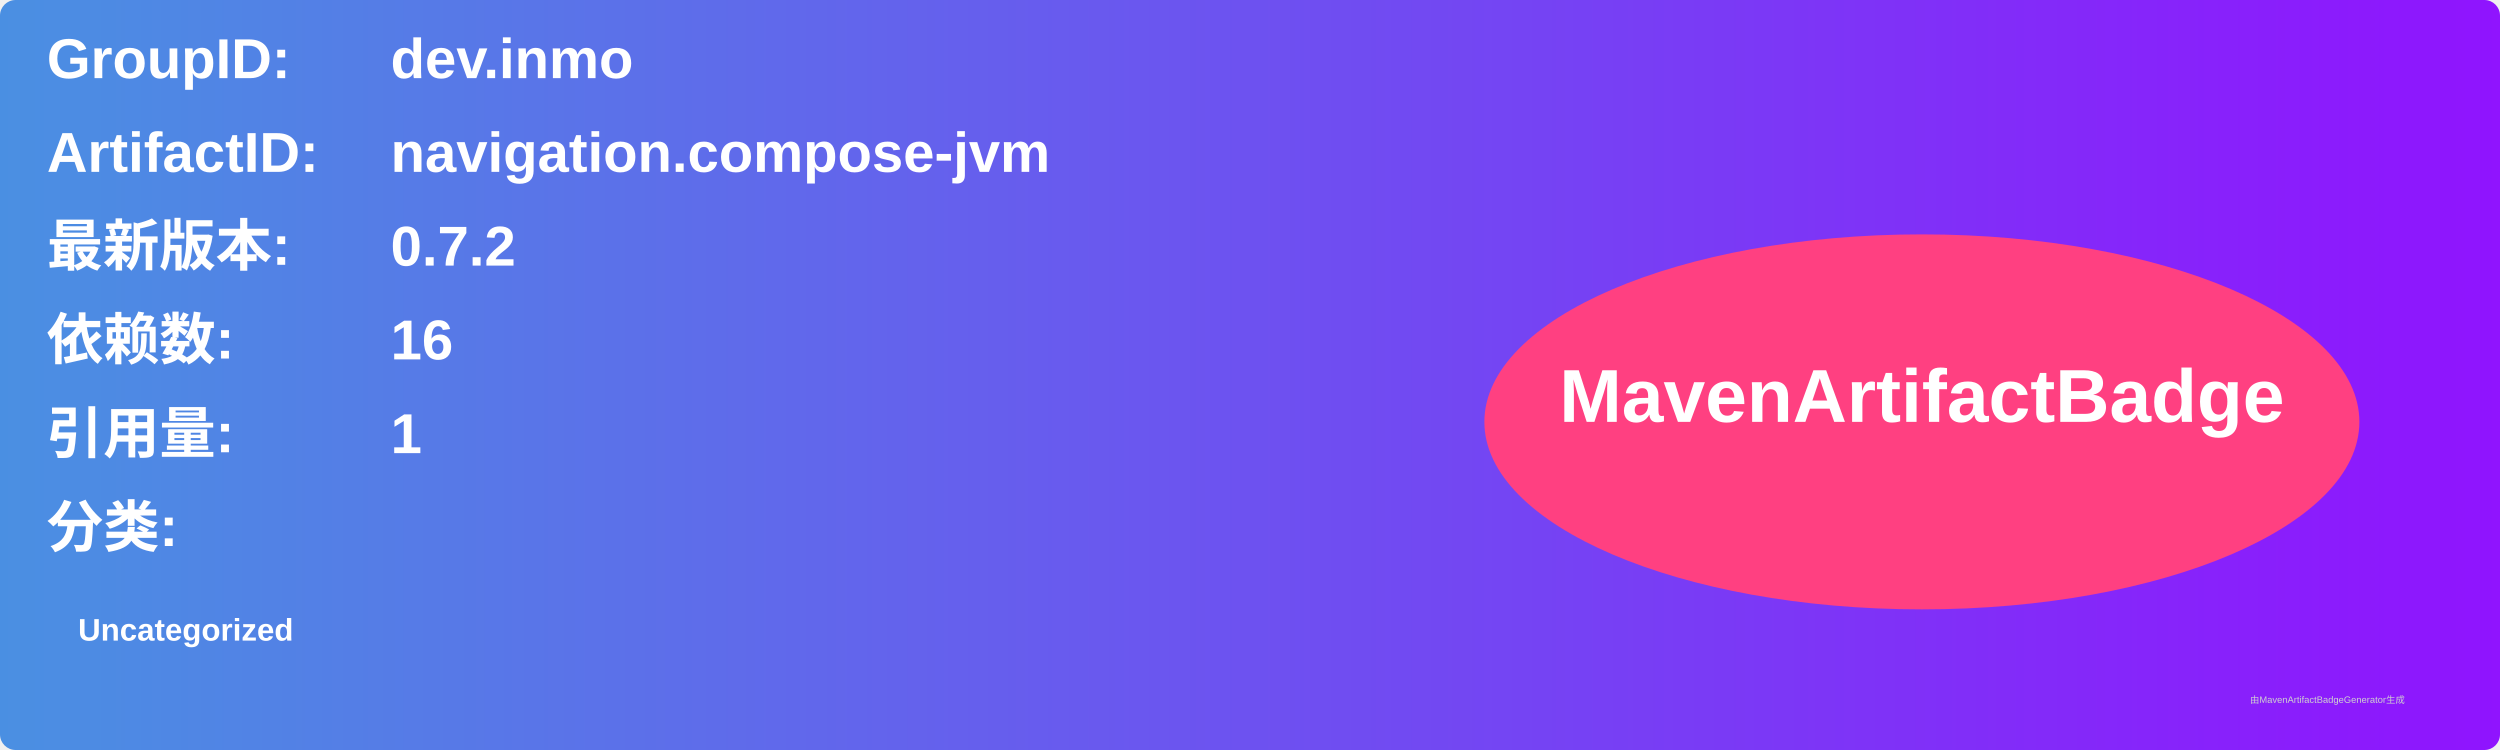
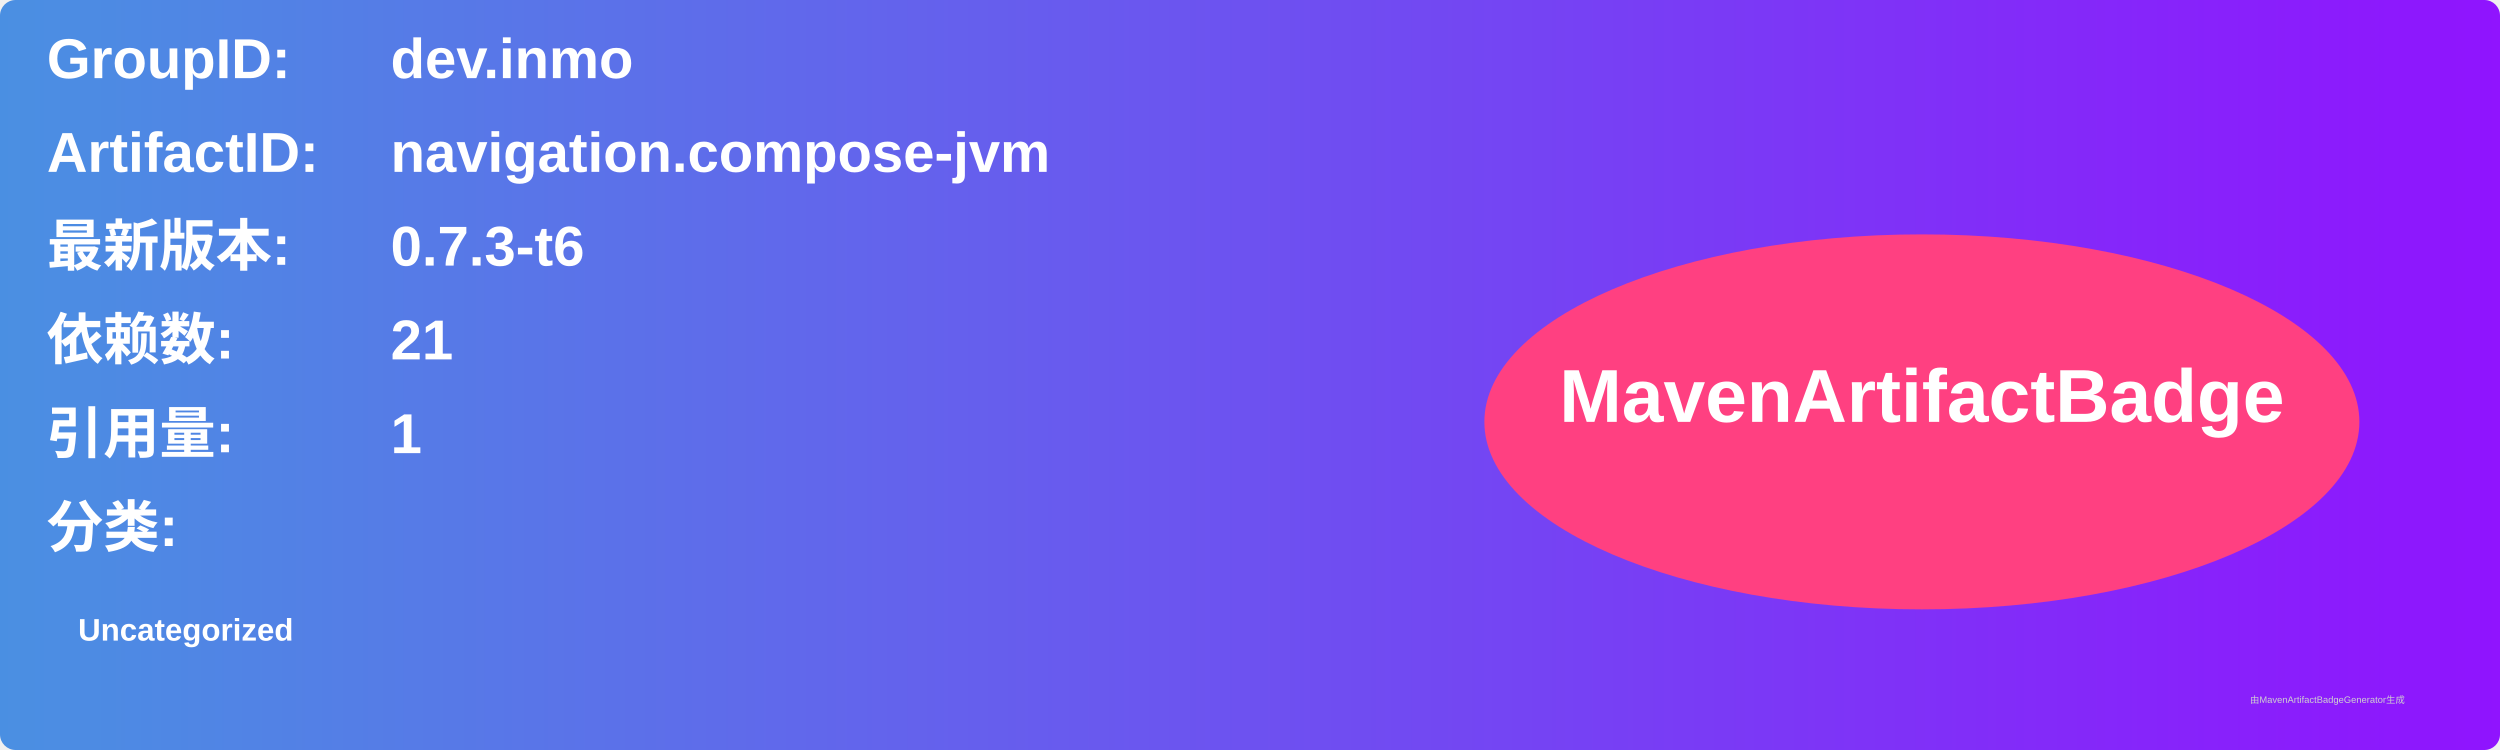
<svg xmlns="http://www.w3.org/2000/svg" width="800" height="240" viewBox="0 0 800 240">
  <linearGradient id="grad" x1="0%" y1="0%" x2="100%" y2="0%">
    <stop offset="0%" stop-color="#4a90e2" />
    <stop offset="100%" stop-color="#9013fe" />
  </linearGradient>
  <rect width="100%" height="100%" rx="5" ry="5" fill="url(#grad)" />
  <g transform="translate(15, 15)">
    <text x="0" y="10" font-family="Arial" font-size="18" fill="white" font-weight="bold" width="260">GroupID:</text>
    <text x="110" y="10" font-family="Arial" font-size="18" fill="white" font-weight="bold" width="460">dev.inmo</text>
    <text x="0" y="40" font-family="Arial" font-size="18" fill="white" font-weight="bold" width="260">ArtifactID:</text>
    <text x="110" y="40" font-family="Arial" font-size="18" fill="white" font-weight="bold" width="460">navigation.compose-jvm</text>
    <text x="0" y="70" font-family="Arial" font-size="18" fill="white" font-weight="bold">最新版本:</text>
    <text x="110" y="70" font-family="Arial" font-size="18" fill="white" font-weight="bold">
-       <tspan font-weight="bold">0.7.2</tspan>
+       <tspan font-weight="bold">0.7.3-t6</tspan>
    </text>
    <text x="0" y="100" font-family="Arial" font-size="18" fill="white" font-weight="bold">依赖数: </text>
    <text x="110" y="100" font-family="Arial" font-size="18" fill="white">
-       <tspan font-weight="bold">16</tspan>
+       <tspan font-weight="bold">21</tspan>
    </text>
    <text x="0" y="130" font-family="Arial" font-size="18" fill="white" font-weight="bold">引用量: </text>
    <text x="110" y="130" font-family="Arial" font-size="18" fill="white">
      <tspan font-weight="bold">1</tspan>
    </text>
    <text x="0" y="160" font-family="Arial" font-size="18" fill="white" font-weight="bold">分类:</text>
    <text x="10" y="190" font-family="Arial" font-size="10" fill="white">
      <tspan font-weight="bold">Uncategorized</tspan>
    </text>
    <ellipse cx="600" cy="120" rx="140" ry="60" fill="#ff4081" />
    <text x="600" y="120" text-anchor="middle" font-family="Arial" font-size="24" fill="white" font-weight="bold">MavenArtifactBadge</text>
  </g>
  <text x="720" y="225" font-family="Arial" font-size="3" fill="#d0d0d0">由MavenArtifactBadgeGenerator生成</text>
</svg>
